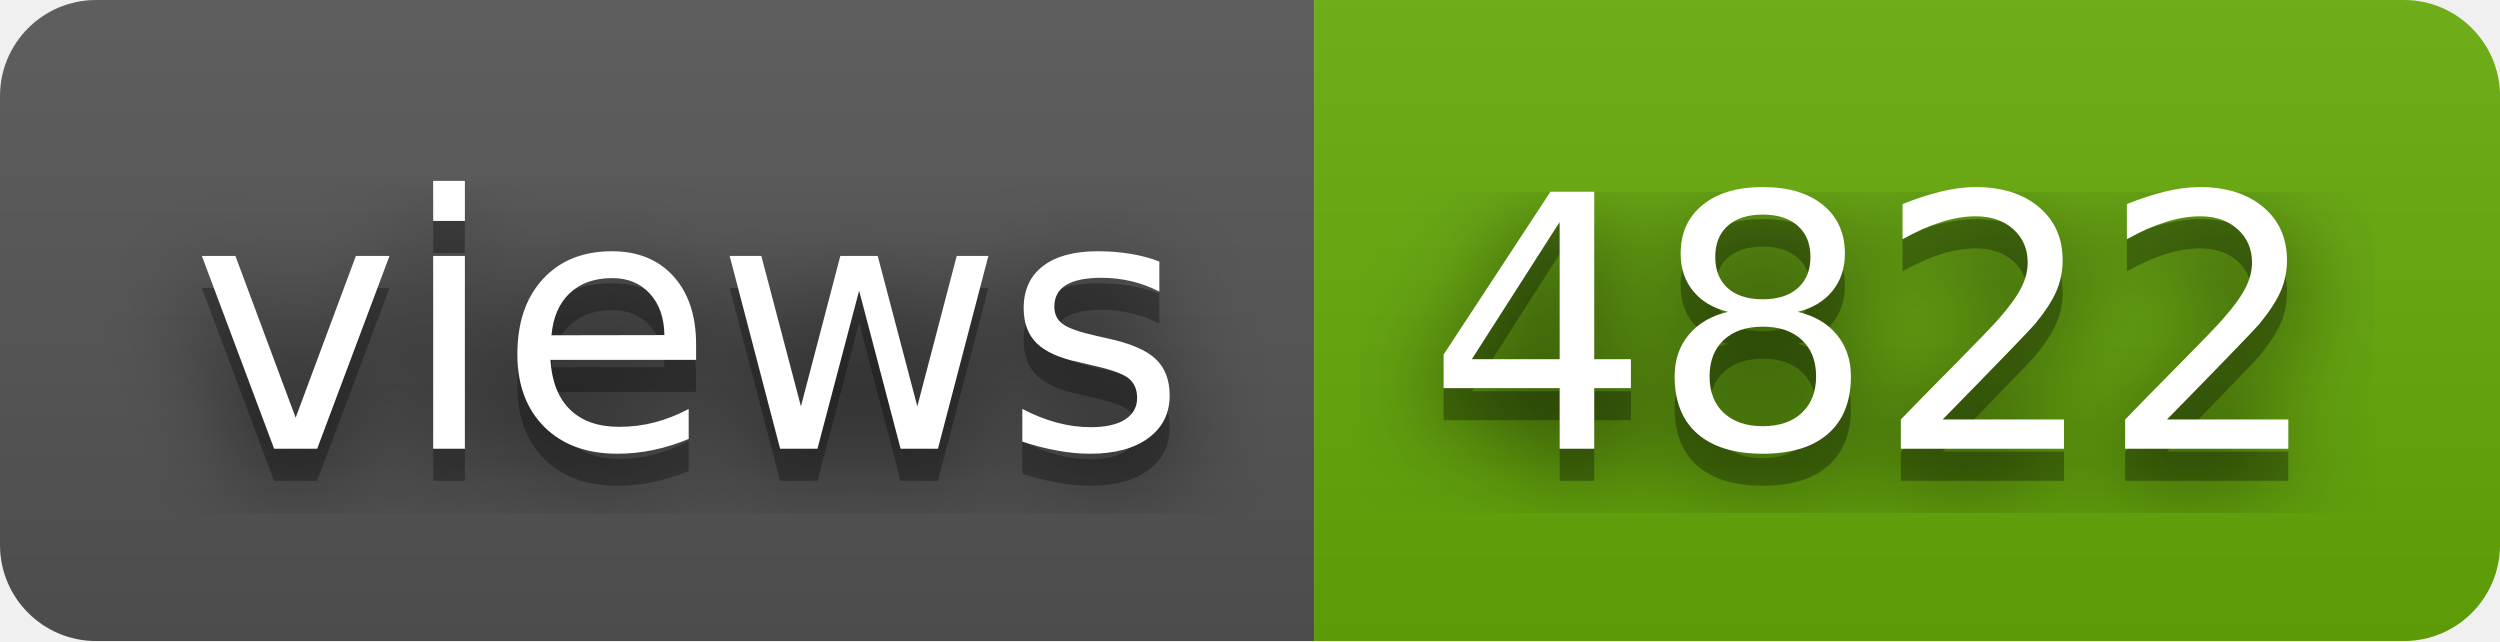
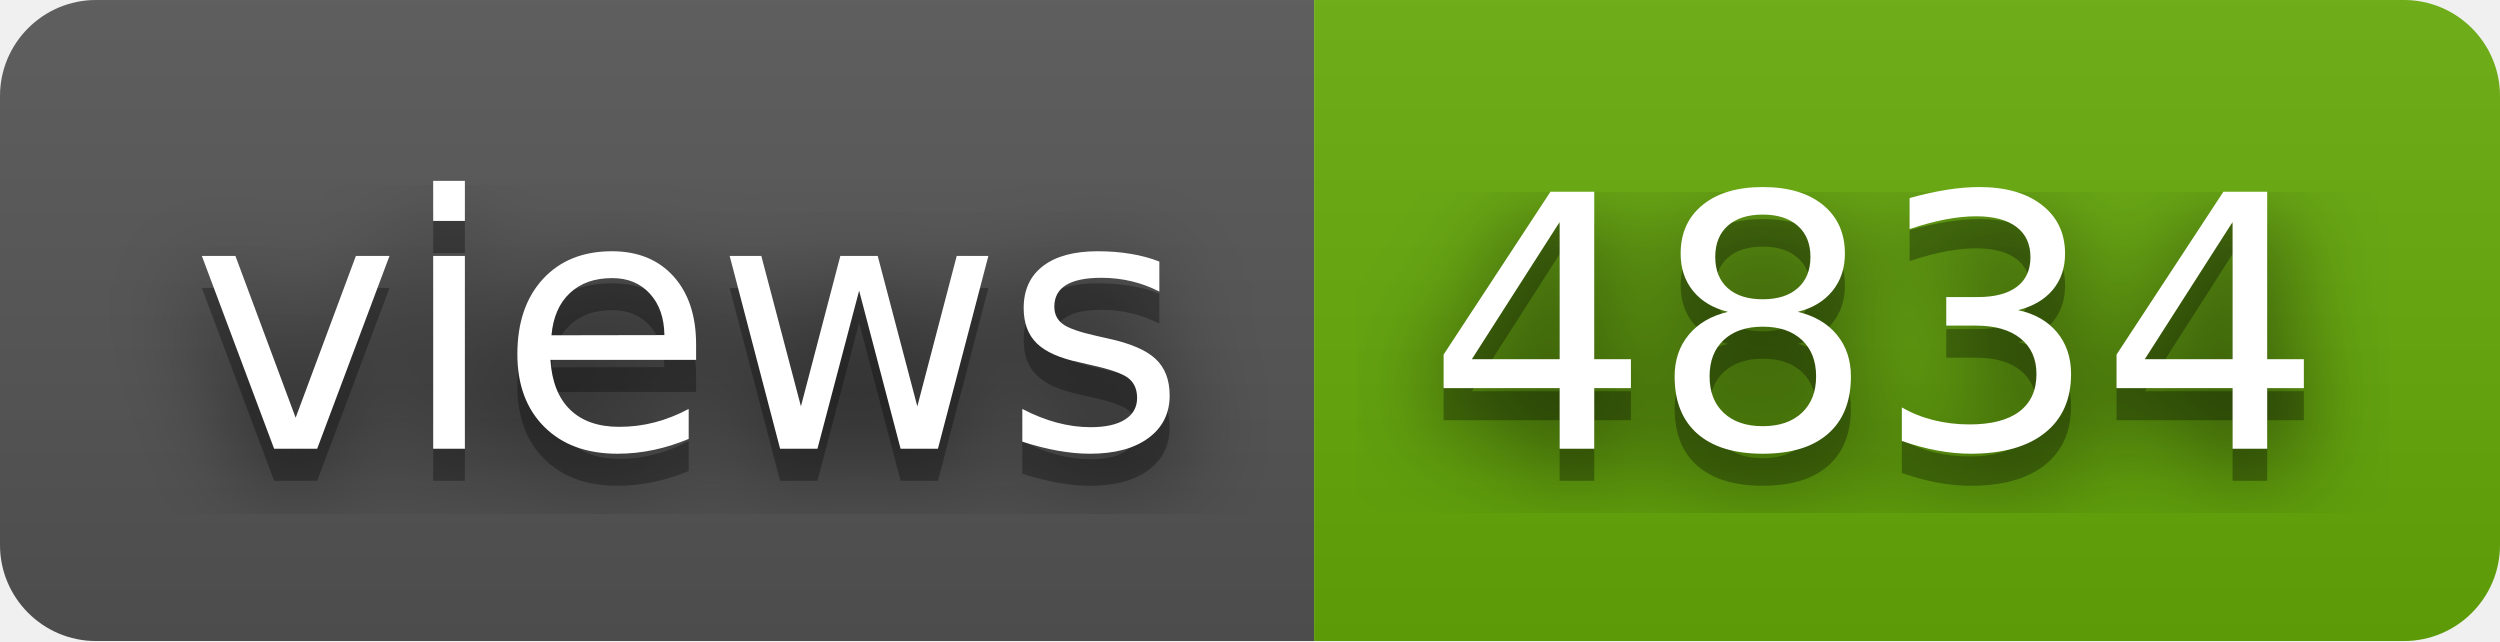
- <svg xmlns="http://www.w3.org/2000/svg" width="78" height="20" role="img" aria-label="views: 4822">
+ <svg xmlns="http://www.w3.org/2000/svg" width="78" height="20" role="img" aria-label="views: 4834">
  <filter id="blur">
    <feGaussianBlur stdDeviation="16" />
  </filter>
  <linearGradient id="s" x2="0" y2="100%">
    <stop offset="0" stop-color="#bbb" stop-opacity=".1" />
    <stop offset="1" stop-opacity=".1" />
  </linearGradient>
  <clipPath id="r">
    <rect width="78" height="20" rx="3" />
  </clipPath>
  <g clip-path="url(#r)">
    <rect width="41" height="20" fill="#555" />
    <rect x="41" width="37" height="20" fill="#67ac09" />
    <rect width="78" height="20" fill="url(#s)" />
  </g>
  <g fill="#fff" text-anchor="middle" font-family="Verdana,Geneva,DejaVu Sans,sans-serif" text-rendering="geometricPrecision" font-size="110">
    <g transform="scale(.1)">
      <g aria-hidden="true" fill="#010101">
        <text x="215" y="150" fill-opacity=".8" filter="url(#blur)" textLength="310">views</text>
        <text x="215" y="150" fill-opacity=".3" textLength="310">views</text>
      </g>
      <text x="215" y="140" textLength="310">views</text>
    </g>
    <g transform="scale(.1)">
      <g aria-hidden="true" fill="#010101">
-         <text x="585" y="150" fill-opacity=".8" filter="url(#blur)" textLength="270">4822</text>
-         <text x="585" y="150" fill-opacity=".3" textLength="270">4822</text>
+         <text x="585" y="150" fill-opacity=".8" filter="url(#blur)" textLength="270">4834</text>
+         <text x="585" y="150" fill-opacity=".3" textLength="270">4834</text>
      </g>
-       <text x="585" y="140" textLength="270">4822</text>
+       <text x="585" y="140" textLength="270">4834</text>
    </g>
  </g>
</svg>
